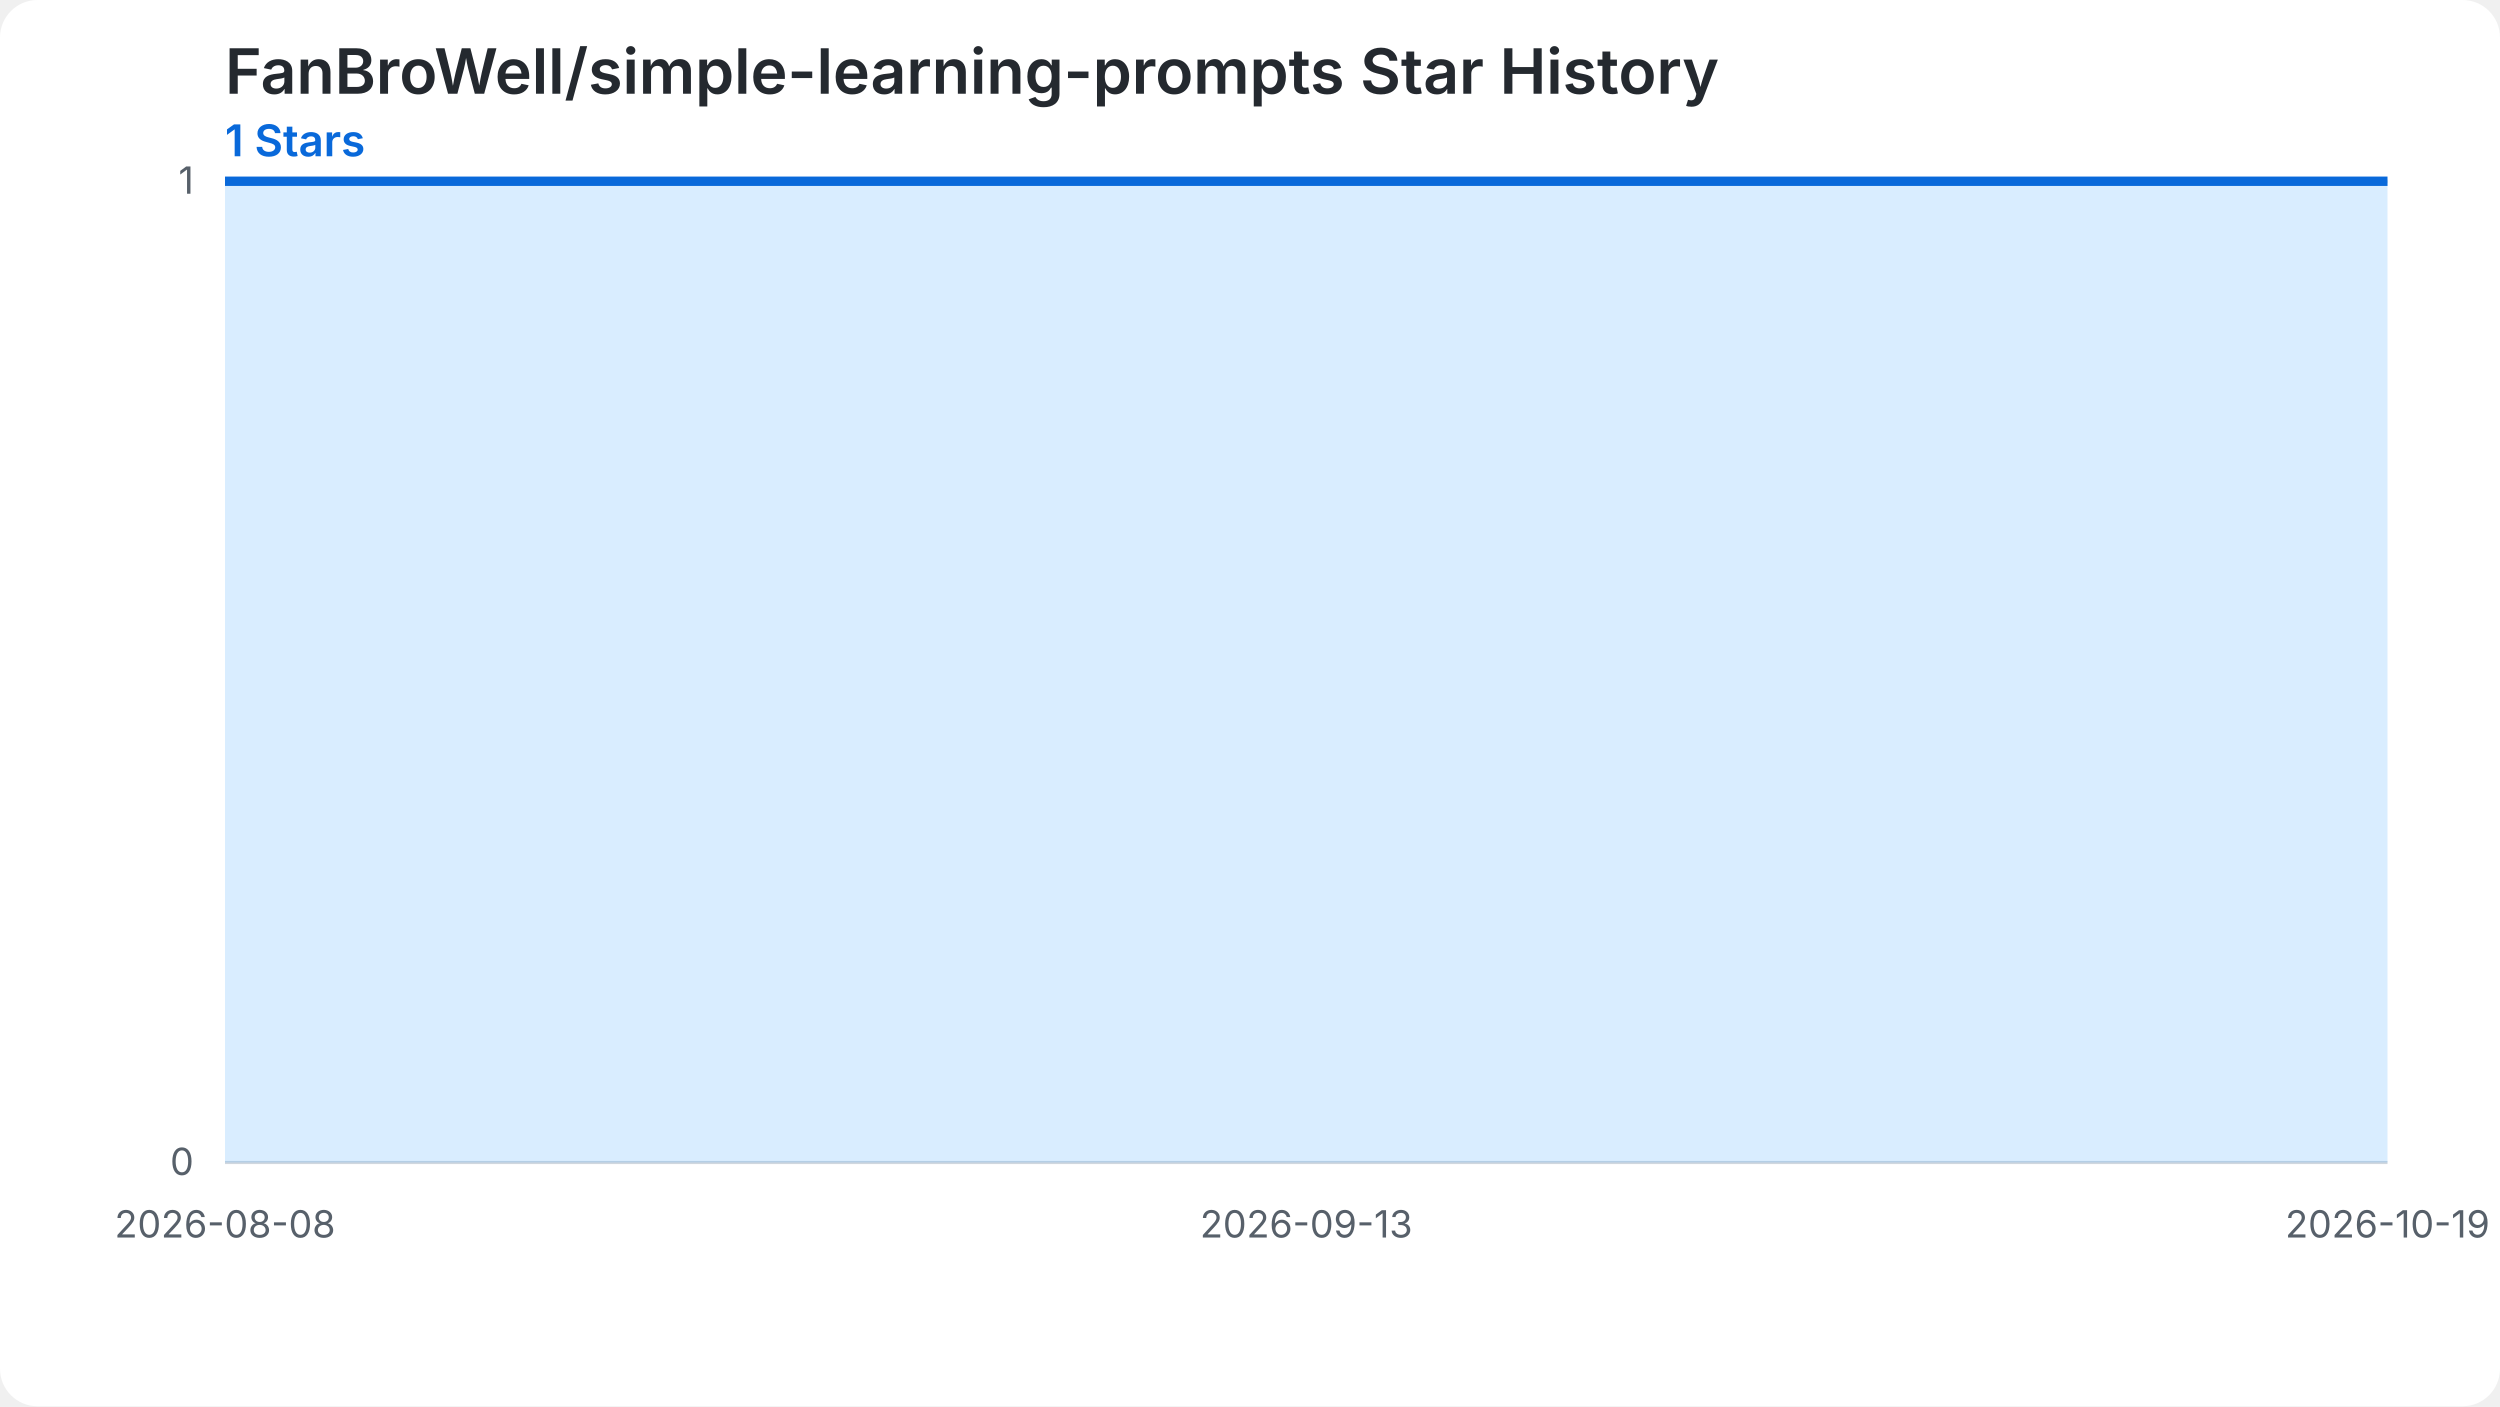
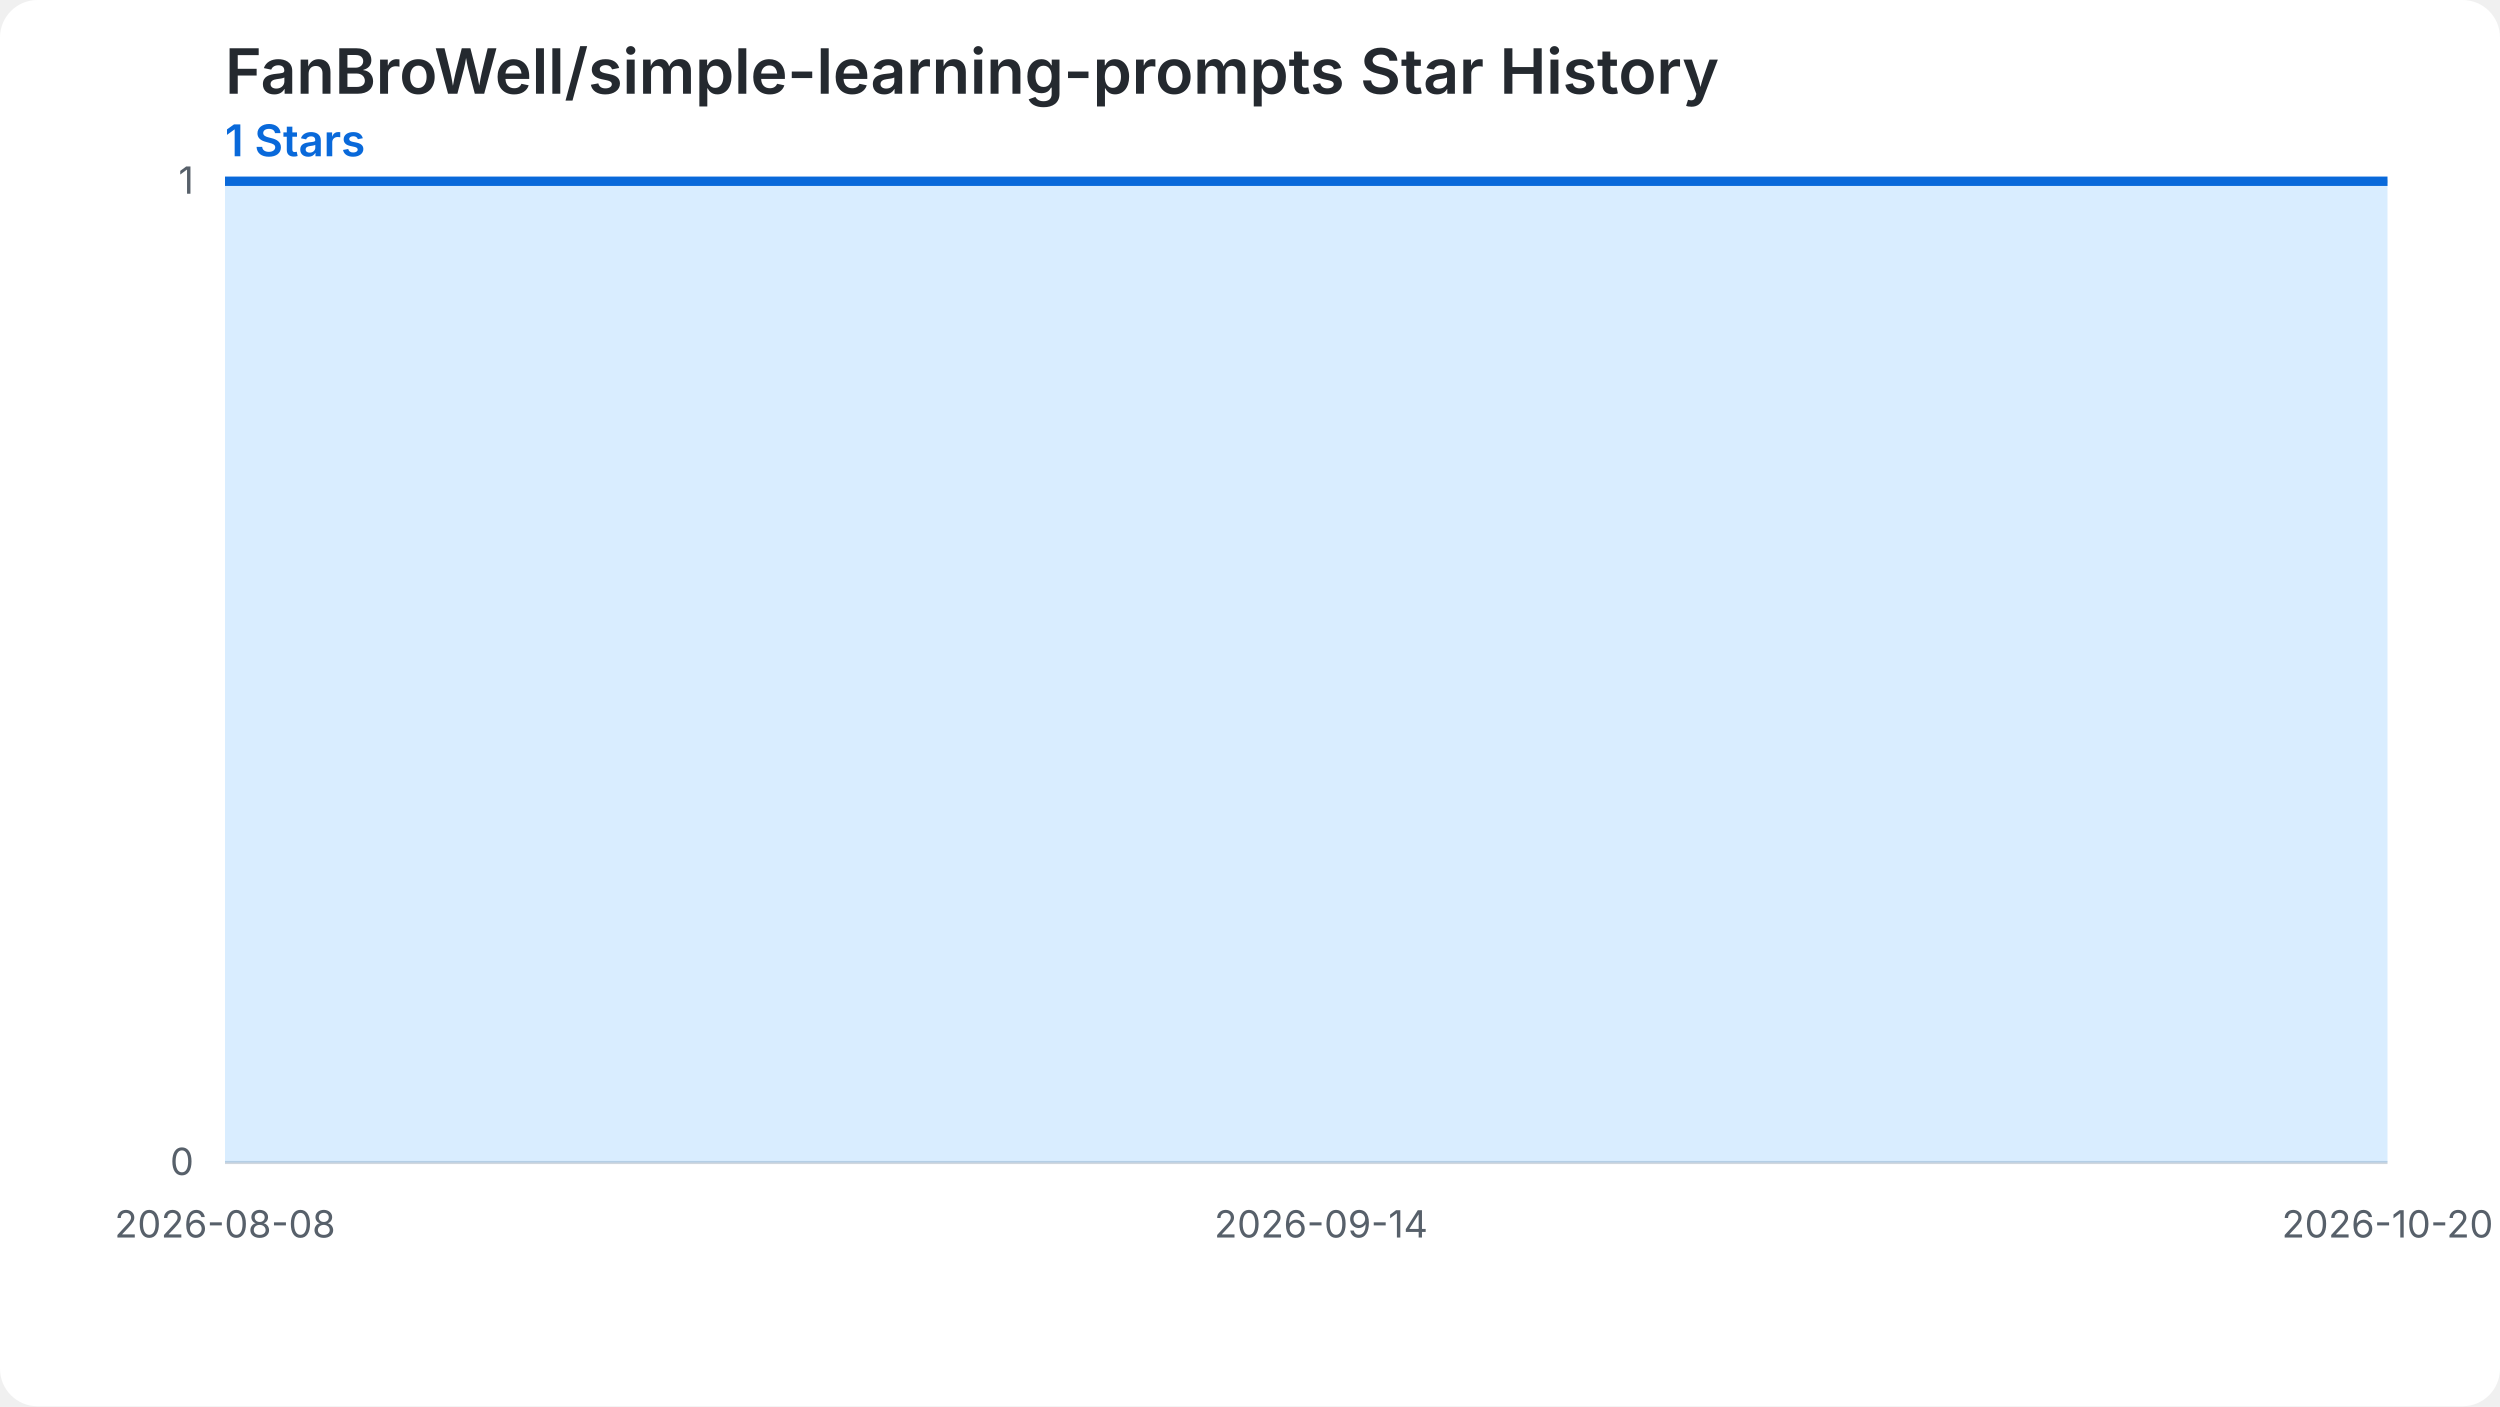
<svg xmlns="http://www.w3.org/2000/svg" width="800" height="450" viewBox="0 0 800 450" role="img" aria-labelledby="chart-title chart-desc">
  <style>.chart-bg{fill:#ffffff}.grid{stroke:#d0d7de;stroke-width:1}.label{fill:#57606a;font:12px -apple-system,BlinkMacSystemFont,'Segoe UI',sans-serif}.heading{fill:#24292f;font:600 20px -apple-system,BlinkMacSystemFont,'Segoe UI',sans-serif}.summary{fill:#0969da;font:600 14px -apple-system,BlinkMacSystemFont,'Segoe UI',sans-serif}.star-area{fill:#54aeff;fill-opacity:.22}.star-line{fill:none;stroke:#0969da;stroke-width:3}.star-point{fill:#0969da}@media (prefers-color-scheme: dark){.chart-bg{fill:#0d1117}.grid{stroke:#30363d}.label{fill:#8b949e}.heading{fill:#f0f6fc}.summary{fill:#58a6ff}.star-area{fill:#1f6feb;fill-opacity:.35}.star-line{stroke:#58a6ff}.star-point{fill:#58a6ff}}</style>
  <rect class="chart-bg" width="800" height="450" rx="12" />
  <text class="heading" x="72" y="30">FanBroWell/simple-learning-prompts Star History</text>
  <text class="summary" x="72" y="50">1 Stars</text>
  <line class="grid" x1="72" y1="372.00" x2="764" y2="372.00" />
  <text class="label" x="62" y="376.00" text-anchor="end">0</text>
  <line class="grid" x1="72" y1="58.00" x2="764" y2="58.00" />
  <text class="label" x="62" y="62.00" text-anchor="end">1</text>
-   <path class="star-area" d="M 72.00,372.00 L 72.00,58.00 L 81.61,58.00 L 91.22,58.00 L 100.83,58.00 L 110.44,58.00 L 120.06,58.00 L 129.67,58.00 L 139.28,58.00 L 148.89,58.00 L 158.50,58.00 L 168.11,58.00 L 177.72,58.00 L 187.33,58.00 L 196.94,58.00 L 206.56,58.00 L 216.17,58.00 L 225.78,58.00 L 235.39,58.00 L 245.00,58.00 L 254.61,58.00 L 264.22,58.00 L 273.83,58.00 L 283.44,58.00 L 293.06,58.00 L 302.67,58.00 L 312.28,58.00 L 321.89,58.00 L 331.50,58.00 L 341.11,58.00 L 350.72,58.00 L 360.33,58.00 L 369.94,58.00 L 379.56,58.00 L 389.17,58.00 L 398.78,58.00 L 408.39,58.00 L 418.00,58.00 L 427.61,58.00 L 437.22,58.00 L 446.83,58.00 L 456.44,58.00 L 466.06,58.00 L 475.67,58.00 L 485.28,58.00 L 494.89,58.00 L 504.50,58.00 L 514.11,58.00 L 523.72,58.00 L 533.33,58.00 L 542.94,58.00 L 552.56,58.00 L 562.17,58.00 L 571.78,58.00 L 581.39,58.00 L 591.00,58.00 L 600.61,58.00 L 610.22,58.00 L 619.83,58.00 L 629.44,58.00 L 639.06,58.00 L 648.67,58.00 L 658.28,58.00 L 667.89,58.00 L 677.50,58.00 L 687.11,58.00 L 696.72,58.00 L 706.33,58.00 L 715.94,58.00 L 725.56,58.00 L 735.17,58.00 L 744.78,58.00 L 754.39,58.00 L 764.00,58.00 L 764.00,372.00 Z" />
-   <path class="star-line" d="M 72.00,58.00 L 81.61,58.00 L 91.22,58.00 L 100.83,58.00 L 110.44,58.00 L 120.06,58.00 L 129.67,58.00 L 139.28,58.00 L 148.89,58.00 L 158.50,58.00 L 168.11,58.00 L 177.72,58.00 L 187.33,58.00 L 196.94,58.00 L 206.56,58.00 L 216.17,58.00 L 225.78,58.00 L 235.39,58.00 L 245.00,58.00 L 254.61,58.00 L 264.22,58.00 L 273.83,58.00 L 283.44,58.00 L 293.06,58.00 L 302.67,58.00 L 312.28,58.00 L 321.89,58.00 L 331.50,58.00 L 341.11,58.00 L 350.72,58.00 L 360.33,58.00 L 369.94,58.00 L 379.56,58.00 L 389.17,58.00 L 398.78,58.00 L 408.39,58.00 L 418.00,58.00 L 427.61,58.00 L 437.22,58.00 L 446.83,58.00 L 456.44,58.00 L 466.06,58.00 L 475.67,58.00 L 485.28,58.00 L 494.89,58.00 L 504.50,58.00 L 514.11,58.00 L 523.72,58.00 L 533.33,58.00 L 542.94,58.00 L 552.56,58.00 L 562.17,58.00 L 571.78,58.00 L 581.39,58.00 L 591.00,58.00 L 600.61,58.00 L 610.22,58.00 L 619.83,58.00 L 629.44,58.00 L 639.06,58.00 L 648.67,58.00 L 658.28,58.00 L 667.89,58.00 L 677.50,58.00 L 687.11,58.00 L 696.72,58.00 L 706.33,58.00 L 715.94,58.00 L 725.56,58.00 L 735.17,58.00 L 744.78,58.00 L 754.39,58.00 L 764.00,58.00" />
+   <path class="star-area" d="M 72.00,372.00 L 72.00,58.00 L 81.48,58.00 L 90.96,58.00 L 100.44,58.00 L 109.92,58.00 L 119.40,58.00 L 128.88,58.00 L 138.36,58.00 L 147.84,58.00 L 157.32,58.00 L 166.79,58.00 L 176.27,58.00 L 185.75,58.00 L 195.23,58.00 L 204.71,58.00 L 214.19,58.00 L 223.67,58.00 L 233.15,58.00 L 242.63,58.00 L 252.11,58.00 L 261.59,58.00 L 271.07,58.00 L 280.55,58.00 L 290.03,58.00 L 299.51,58.00 L 308.99,58.00 L 318.47,58.00 L 327.95,58.00 L 337.42,58.00 L 346.90,58.00 L 356.38,58.00 L 365.86,58.00 L 375.34,58.00 L 384.82,58.00 L 394.30,58.00 L 403.78,58.00 L 413.26,58.00 L 422.74,58.00 L 432.22,58.00 L 441.70,58.00 L 451.18,58.00 L 460.66,58.00 L 470.14,58.00 L 479.62,58.00 L 489.10,58.00 L 498.58,58.00 L 508.05,58.00 L 517.53,58.00 L 527.01,58.00 L 536.49,58.00 L 545.97,58.00 L 555.45,58.00 L 564.93,58.00 L 574.41,58.00 L 583.89,58.00 L 593.37,58.00 L 602.85,58.00 L 612.33,58.00 L 621.81,58.00 L 631.29,58.00 L 640.77,58.00 L 650.25,58.00 L 659.73,58.00 L 669.21,58.00 L 678.68,58.00 L 688.16,58.00 L 697.64,58.00 L 707.12,58.00 L 716.60,58.00 L 726.08,58.00 L 735.56,58.00 L 745.04,58.00 L 754.52,58.00 L 764.00,58.00 L 764.00,372.00 Z" />
+   <path class="star-line" d="M 72.00,58.00 L 81.48,58.00 L 90.96,58.00 L 100.44,58.00 L 109.92,58.00 L 119.40,58.00 L 128.88,58.00 L 138.36,58.00 L 147.84,58.00 L 157.32,58.00 L 166.79,58.00 L 176.27,58.00 L 185.75,58.00 L 195.23,58.00 L 204.71,58.00 L 214.19,58.00 L 223.67,58.00 L 233.15,58.00 L 242.63,58.00 L 252.11,58.00 L 261.59,58.00 L 271.07,58.00 L 280.55,58.00 L 290.03,58.00 L 299.51,58.00 L 308.99,58.00 L 318.47,58.00 L 327.95,58.00 L 337.42,58.00 L 346.90,58.00 L 356.38,58.00 L 365.86,58.00 L 375.34,58.00 L 384.82,58.00 L 394.30,58.00 L 403.78,58.00 L 413.26,58.00 L 422.74,58.00 L 432.22,58.00 L 441.70,58.00 L 451.18,58.00 L 460.66,58.00 L 470.14,58.00 L 479.62,58.00 L 489.10,58.00 L 498.58,58.00 L 508.05,58.00 L 517.53,58.00 L 527.01,58.00 L 536.49,58.00 L 545.97,58.00 L 555.45,58.00 L 564.93,58.00 L 574.41,58.00 L 583.89,58.00 L 593.37,58.00 L 602.85,58.00 L 612.33,58.00 L 621.81,58.00 L 631.29,58.00 L 640.77,58.00 L 650.25,58.00 L 659.73,58.00 L 669.21,58.00 L 678.68,58.00 L 688.16,58.00 L 697.64,58.00 L 707.12,58.00 L 716.60,58.00 L 726.08,58.00 L 735.56,58.00 L 745.04,58.00 L 754.52,58.00 L 764.00,58.00" />
  <text class="label" x="72.00" y="396.00" text-anchor="middle">2026-08-08</text>
-   <text class="label" x="418.00" y="396.00" text-anchor="middle">2026-09-13</text>
-   <text class="label" x="764.00" y="396.00" text-anchor="middle">2026-10-19</text>
+   <text class="label" x="422.74" y="396.00" text-anchor="middle">2026-09-14</text>
+   <text class="label" x="764.00" y="396.00" text-anchor="middle">2026-10-20</text>
</svg>
